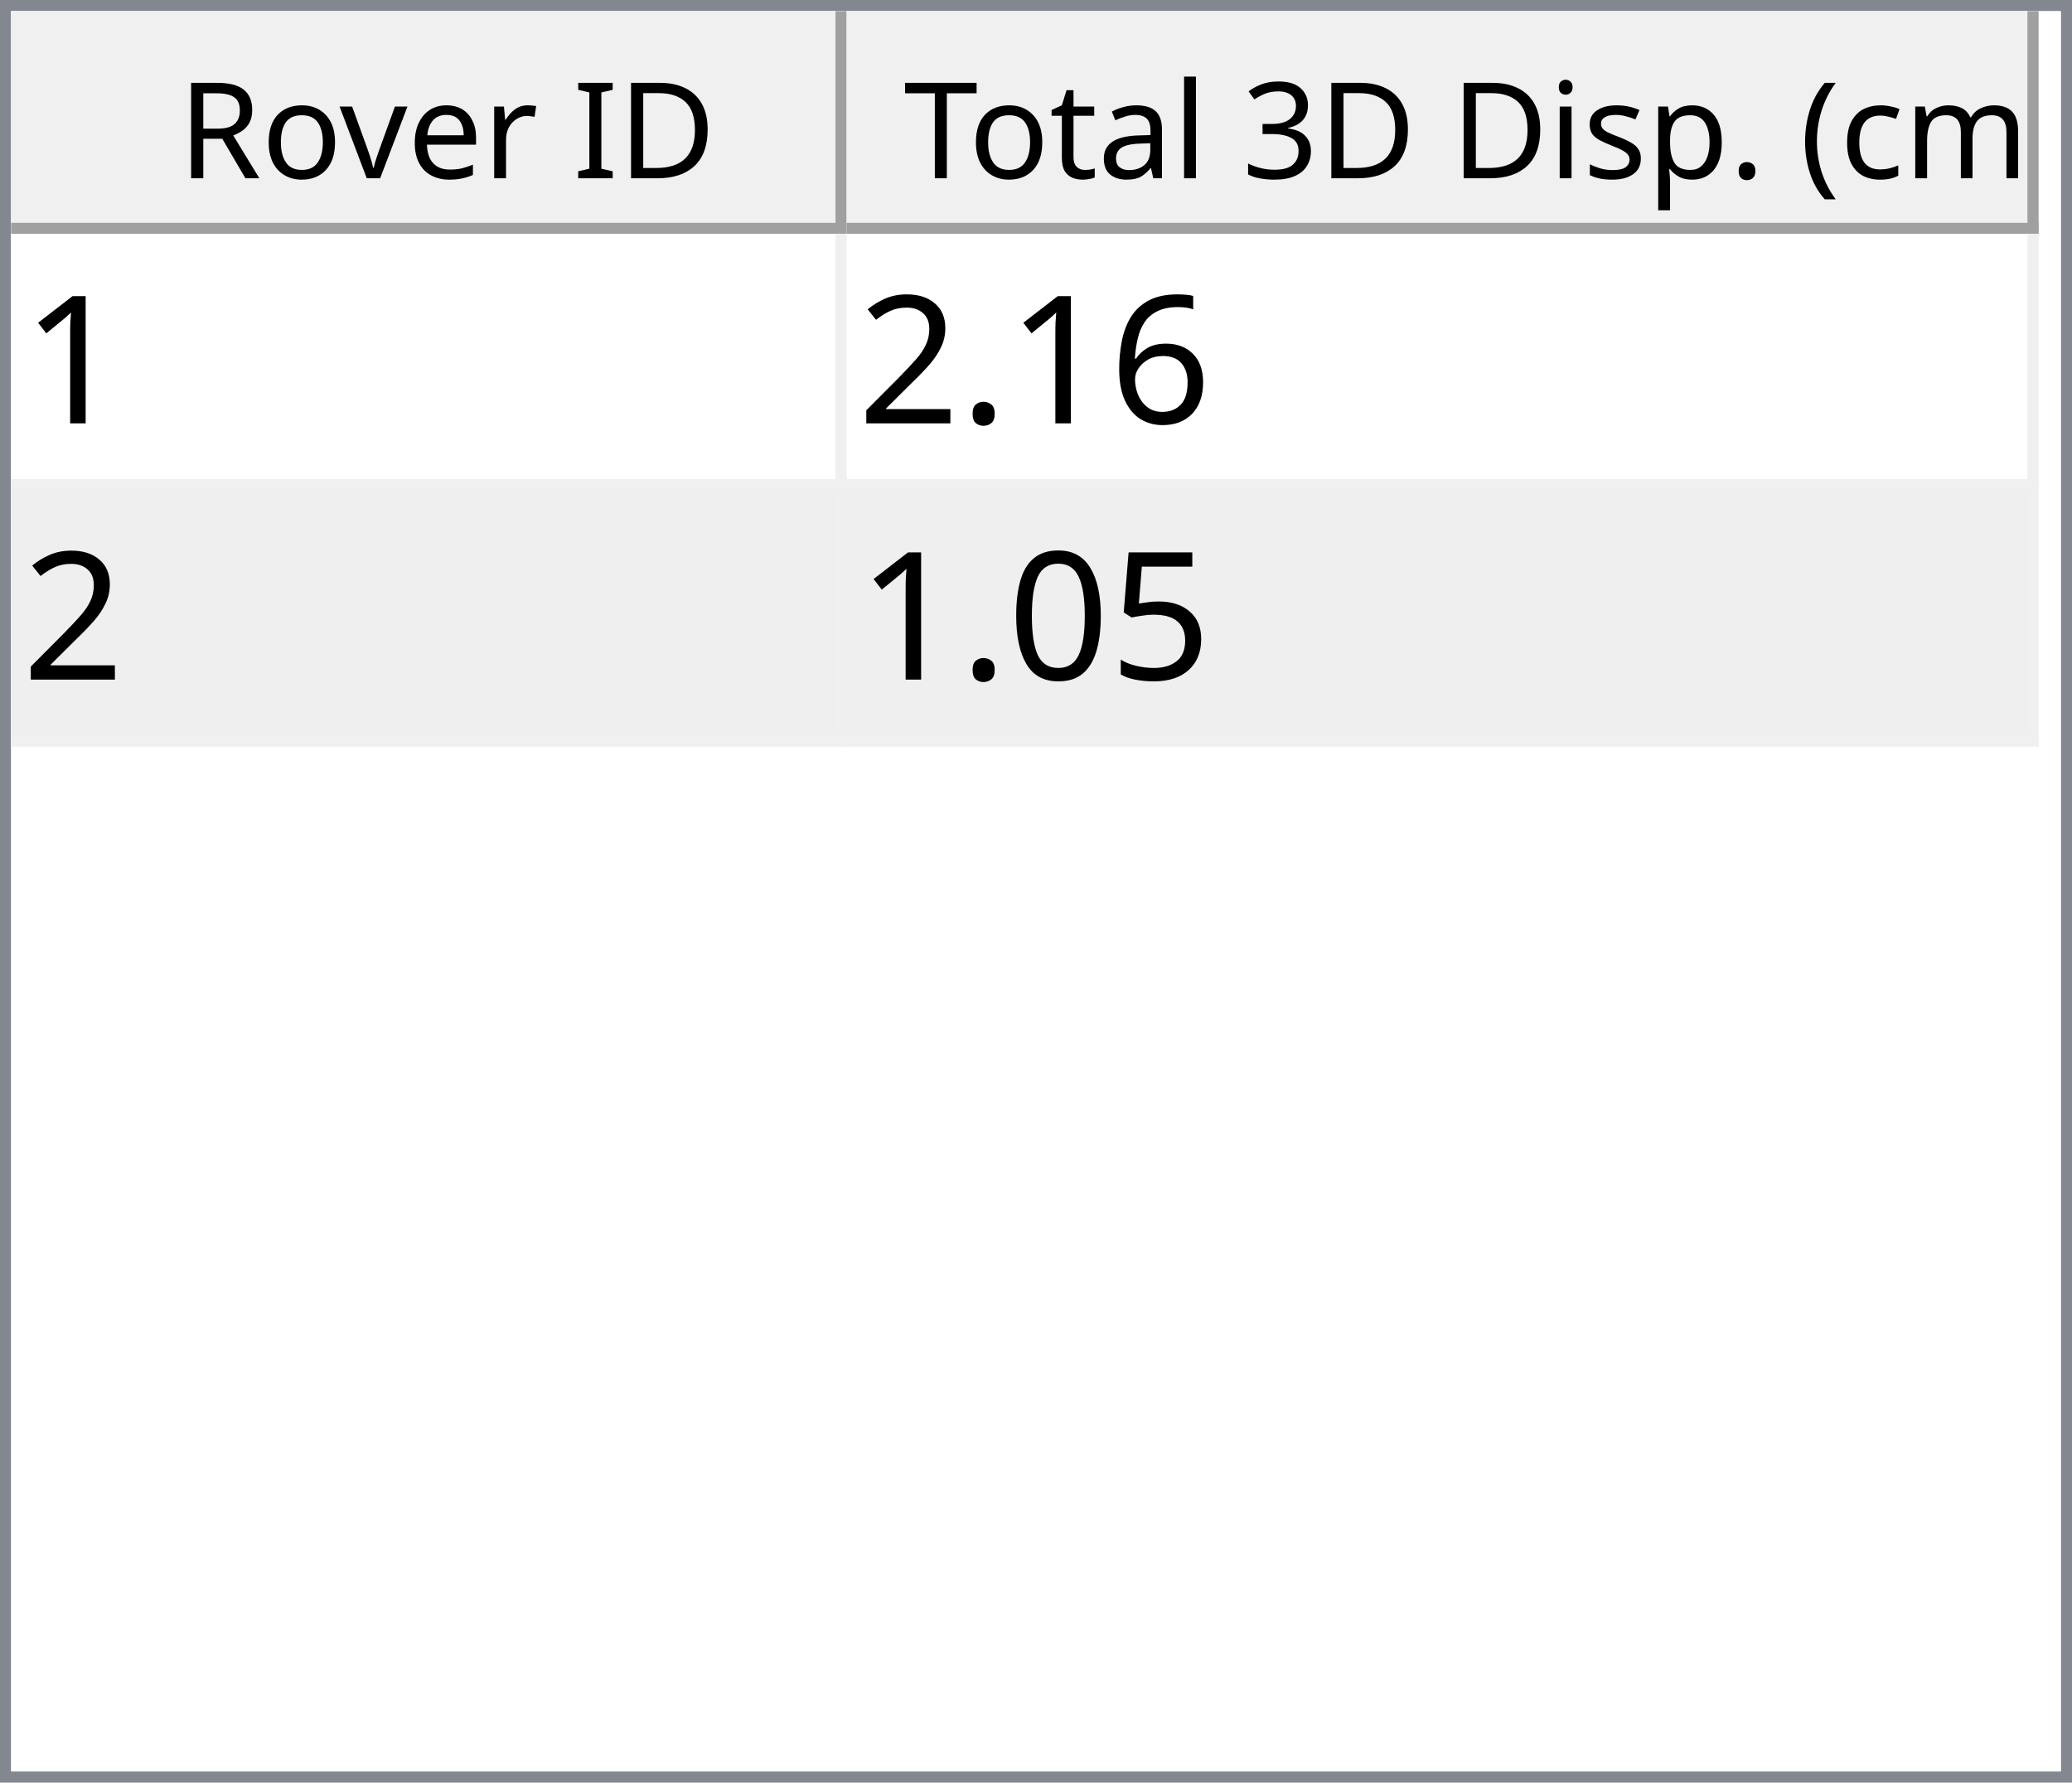
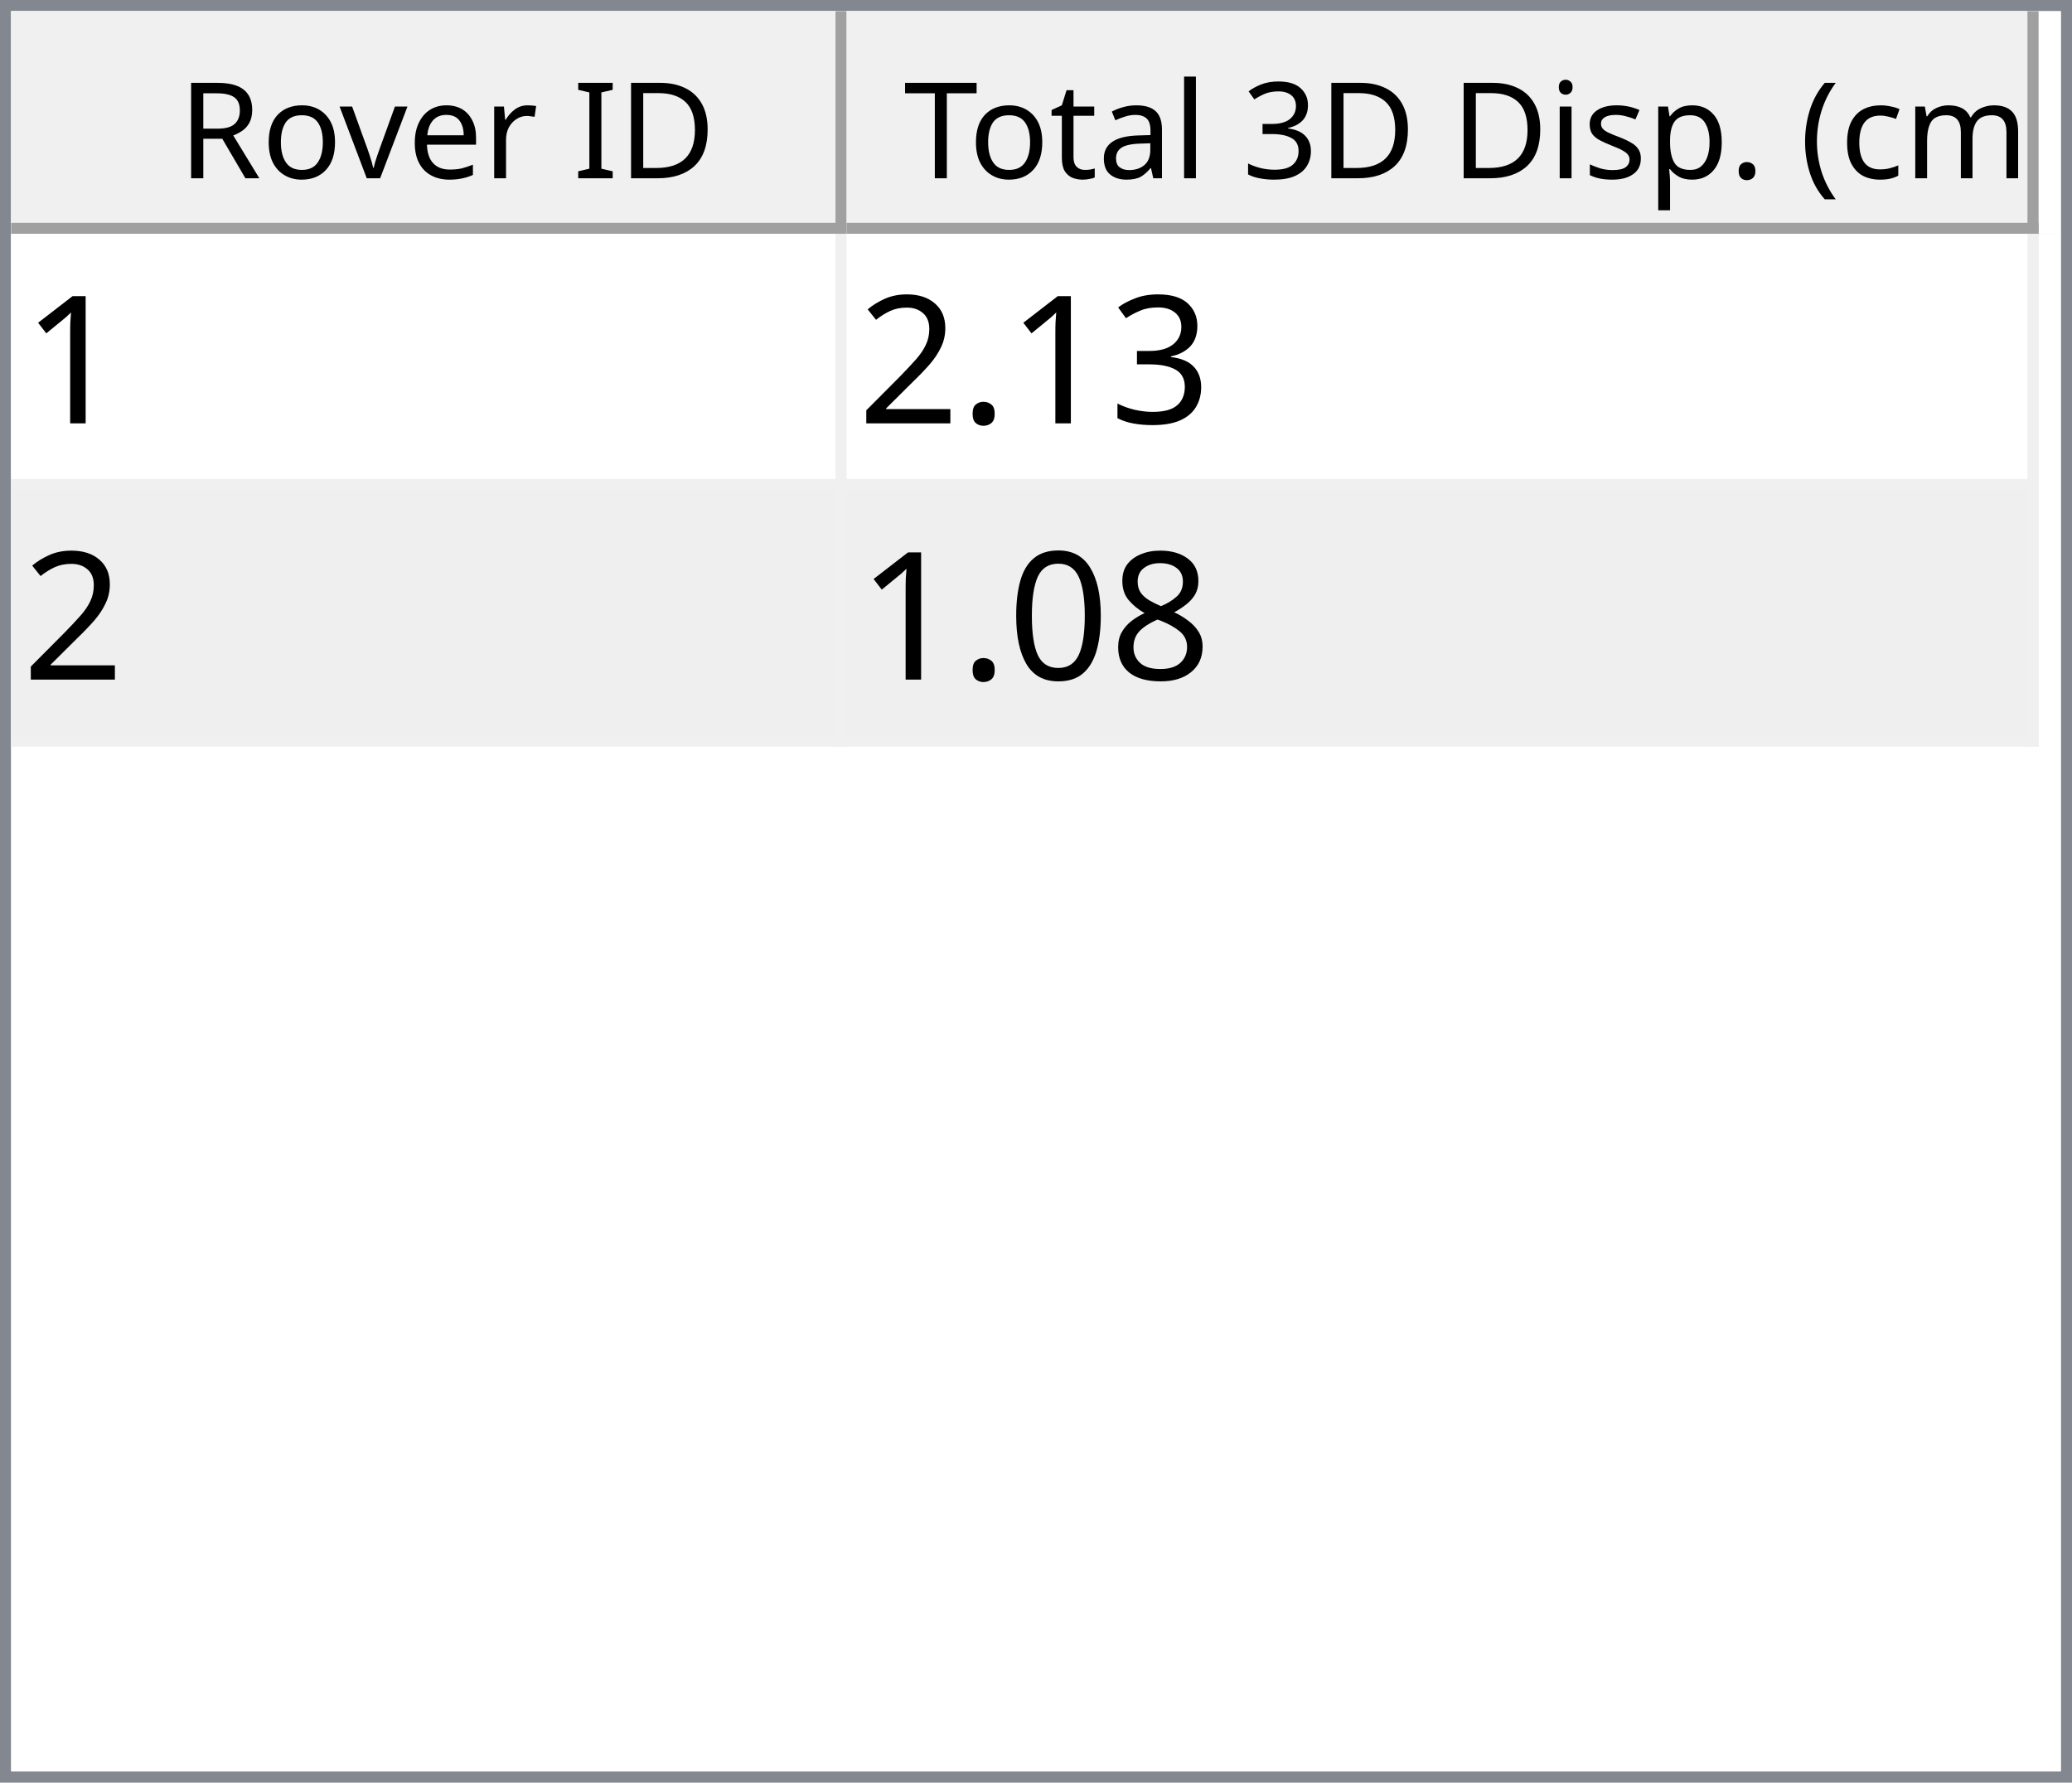
<svg xmlns="http://www.w3.org/2000/svg" style="fill-opacity:1; color-rendering:auto; color-interpolation:auto; text-rendering:auto; stroke:black; stroke-linecap:square; stroke-miterlimit:10; shape-rendering:auto; stroke-opacity:1; fill:black; stroke-dasharray:none; font-weight:normal; stroke-width:1; font-family:'Dialog'; font-style:normal; stroke-linejoin:miter; font-size:12px; stroke-dashoffset:0; image-rendering:auto;" width="186" height="160">
  <defs id="genericDefs" />
  <g>
    <defs id="defs1">
      <clipPath clipPathUnits="userSpaceOnUse" id="clipPath1">
        <path d="M0 0 L186 0 L186 160 L0 160 L0 0 Z" />
      </clipPath>
      <clipPath clipPathUnits="userSpaceOnUse" id="clipPath2">
        <path d="M0 0 L0 160 L186 160 L186 0 Z" />
      </clipPath>
      <clipPath clipPathUnits="userSpaceOnUse" id="clipPath3">
        <path d="M0 0 L0 20 L184 20 L184 0 Z" />
      </clipPath>
      <clipPath clipPathUnits="userSpaceOnUse" id="clipPath4">
        <path d="M0 0 L0 20 L75 20 L75 0 Z" />
      </clipPath>
      <clipPath clipPathUnits="userSpaceOnUse" id="clipPath5">
        <path d="M1 1 L1 19 L74 19 L74 1 Z" />
      </clipPath>
      <clipPath clipPathUnits="userSpaceOnUse" id="clipPath6">
        <path d="M0 0 L0 18 L73 18 L73 0 Z" />
      </clipPath>
      <clipPath clipPathUnits="userSpaceOnUse" id="clipPath7">
        <path d="M-0.5 -0.5 L-0.5 19.5 L74.5 19.5 L74.5 -0.5 Z" />
      </clipPath>
      <clipPath clipPathUnits="userSpaceOnUse" id="clipPath8">
        <path d="M0 0 L0 20 L107 20 L107 0 Z" />
      </clipPath>
      <clipPath clipPathUnits="userSpaceOnUse" id="clipPath9">
        <path d="M1 1 L1 19 L106 19 L106 1 Z" />
      </clipPath>
      <clipPath clipPathUnits="userSpaceOnUse" id="clipPath10">
        <path d="M0 0 L0 18 L105 18 L105 0 Z" />
      </clipPath>
      <clipPath clipPathUnits="userSpaceOnUse" id="clipPath11">
        <path d="M-0.5 -0.5 L-0.5 19.5 L106.5 19.5 L106.5 -0.5 Z" />
      </clipPath>
      <clipPath clipPathUnits="userSpaceOnUse" id="clipPath12">
        <path d="M0 0 L0 138 L184 138 L184 0 Z" />
      </clipPath>
      <clipPath clipPathUnits="userSpaceOnUse" id="clipPath13">
        <path d="M0 0 L0 46 L182 46 L182 0 Z" />
      </clipPath>
      <clipPath clipPathUnits="userSpaceOnUse" id="clipPath14">
        <path d="M-0.5 -0.5 L-0.5 45.5 L181.5 45.5 L181.5 -0.5 Z" />
      </clipPath>
      <clipPath clipPathUnits="userSpaceOnUse" id="clipPath15">
        <path d="M0 0 L0 22 L74 22 L74 0 Z" />
      </clipPath>
      <clipPath clipPathUnits="userSpaceOnUse" id="clipPath16">
        <path d="M0 0 L0 22 L106 22 L106 0 Z" />
      </clipPath>
      <font horiz-adv-x="64.551" id="font1">
        <font-face ascent="107.91" descent="25.098" units-per-em="100" style="font-style:normal; font-family:Segoe UI; font-weight:normal;" />
        <missing-glyph horiz-adv-x="64.551" d="M8.109 0 L8.109 68.266 L56.453 68.266 L56.453 0 L8.109 0 ZM15.328 7.234 L49.219 7.234 L49.219 61.031 L15.328 61.031 L15.328 7.234 Z" />
        <glyph unicode="D" horiz-adv-x="70.117" d="M9.188 0 L9.188 70.016 L28.516 70.016 Q65.531 70.016 65.531 35.891 Q65.531 19.672 55.25 9.836 Q44.969 0 27.734 0 L9.188 0 ZM17.391 62.594 L17.391 7.422 L27.828 7.422 Q41.609 7.422 49.273 14.797 Q56.938 22.172 56.938 35.688 Q56.938 62.594 28.328 62.594 L17.391 62.594 Z" />
        <glyph unicode="I" horiz-adv-x="26.611" d="M17.391 0 L9.188 0 L9.188 70.016 L17.391 70.016 L17.391 0 Z" />
        <glyph unicode=" " horiz-adv-x="27.393" d="" />
        <glyph unicode="r" horiz-adv-x="34.766" d="M34.188 41.891 Q32.078 43.5 28.125 43.5 Q23 43.5 19.555 38.672 Q16.109 33.844 16.109 25.484 L16.109 0 L8.109 0 L8.109 50 L16.109 50 L16.109 39.703 L16.312 39.703 Q18.016 44.969 21.531 47.922 Q25.047 50.875 29.391 50.875 Q32.516 50.875 34.188 50.203 L34.188 41.891 Z" />
        <glyph unicode="e" horiz-adv-x="52.295" d="M48.297 23 L12.984 23 Q13.188 14.656 17.484 10.109 Q21.781 5.562 29.297 5.562 Q37.75 5.562 44.828 11.141 L44.828 3.609 Q38.234 -1.172 27.391 -1.172 Q16.797 -1.172 10.742 5.641 Q4.688 12.453 4.688 24.812 Q4.688 36.469 11.305 43.82 Q17.922 51.172 27.734 51.172 Q37.547 51.172 42.922 44.828 Q48.297 38.484 48.297 27.203 L48.297 23 ZM40.094 29.781 Q40.047 36.719 36.75 40.578 Q33.453 44.438 27.594 44.438 Q21.922 44.438 17.969 40.383 Q14.016 36.328 13.094 29.781 L40.094 29.781 Z" />
        <glyph unicode="v" horiz-adv-x="47.9" d="M47.406 50 L27.484 0 L19.625 0 L0.688 50 L9.469 50 L22.172 13.672 Q23.578 9.672 23.922 6.688 L24.125 6.688 Q24.609 10.453 25.688 13.484 L38.969 50 L47.406 50 Z" />
        <glyph unicode="o" horiz-adv-x="58.594" d="M29 -1.172 Q17.922 -1.172 11.305 5.836 Q4.688 12.844 4.688 24.422 Q4.688 37.016 11.57 44.094 Q18.453 51.172 30.172 51.172 Q41.359 51.172 47.633 44.289 Q53.906 37.406 53.906 25.203 Q53.906 13.234 47.141 6.031 Q40.375 -1.172 29 -1.172 ZM29.594 44.438 Q21.875 44.438 17.383 39.188 Q12.891 33.938 12.891 24.703 Q12.891 15.828 17.43 10.695 Q21.969 5.562 29.594 5.562 Q37.359 5.562 41.531 10.594 Q45.703 15.625 45.703 24.906 Q45.703 34.281 41.531 39.359 Q37.359 44.438 29.594 44.438 Z" />
        <glyph unicode="R" horiz-adv-x="59.814" d="M59.375 0 L49.609 0 L37.891 19.625 Q36.281 22.359 34.766 24.289 Q33.25 26.219 31.664 27.438 Q30.078 28.656 28.25 29.219 Q26.422 29.781 24.125 29.781 L17.391 29.781 L17.391 0 L9.188 0 L9.188 70.016 L30.078 70.016 Q34.672 70.016 38.555 68.867 Q42.438 67.719 45.289 65.375 Q48.141 63.031 49.758 59.547 Q51.375 56.062 51.375 51.375 Q51.375 47.703 50.273 44.656 Q49.172 41.609 47.148 39.211 Q45.125 36.812 42.266 35.133 Q39.406 33.453 35.844 32.516 L35.844 32.328 Q37.594 31.547 38.891 30.547 Q40.188 29.547 41.359 28.18 Q42.531 26.812 43.68 25.078 Q44.828 23.344 46.234 21.047 L59.375 0 ZM17.391 62.594 L17.391 37.203 L28.516 37.203 Q31.594 37.203 34.203 38.133 Q36.812 39.062 38.719 40.797 Q40.625 42.531 41.703 45.047 Q42.781 47.562 42.781 50.688 Q42.781 56.297 39.141 59.445 Q35.5 62.594 28.609 62.594 L17.391 62.594 Z" />
        <glyph unicode=")" horiz-adv-x="30.176" d="M8.297 -15.922 L1.172 -15.922 Q16.406 2.344 16.406 26.812 Q16.406 51.469 1.078 70.016 L8.297 70.016 Q23.531 52.156 23.531 26.703 Q23.531 1.375 8.297 -15.922 Z" />
        <glyph unicode="m" horiz-adv-x="86.133" d="M79.109 0 L71.094 0 L71.094 28.719 Q71.094 37.016 68.531 40.727 Q65.969 44.438 59.906 44.438 Q54.781 44.438 51.195 39.75 Q47.609 35.062 47.609 28.516 L47.609 0 L39.594 0 L39.594 29.688 Q39.594 44.438 28.219 44.438 Q22.953 44.438 19.531 40.016 Q16.109 35.594 16.109 28.516 L16.109 0 L8.109 0 L8.109 50 L16.109 50 L16.109 42.094 L16.312 42.094 Q21.625 51.172 31.844 51.172 Q36.969 51.172 40.773 48.312 Q44.578 45.453 46 40.828 Q51.562 51.172 62.594 51.172 Q79.109 51.172 79.109 30.812 L79.109 0 Z" />
        <glyph unicode="c" horiz-adv-x="46.191" d="M42.188 2.297 Q36.422 -1.172 28.516 -1.172 Q17.828 -1.172 11.258 5.789 Q4.688 12.75 4.688 23.828 Q4.688 36.188 11.766 43.68 Q18.844 51.172 30.672 51.172 Q37.25 51.172 42.281 48.734 L42.281 40.531 Q36.719 44.438 30.375 44.438 Q22.703 44.438 17.797 38.945 Q12.891 33.453 12.891 24.516 Q12.891 15.719 17.508 10.641 Q22.125 5.562 29.891 5.562 Q36.422 5.562 42.188 9.906 L42.188 2.297 Z" />
        <glyph unicode="(" horiz-adv-x="30.176" d="M29.109 -15.922 L21.969 -15.922 Q6.844 1.375 6.844 26.703 Q6.844 52.156 21.969 70.016 L29.203 70.016 Q13.875 51.469 13.875 26.812 Q13.875 2.344 29.109 -15.922 Z" />
        <glyph unicode="." horiz-adv-x="21.68" d="M10.891 -1.078 Q8.641 -1.078 7.055 0.539 Q5.469 2.156 5.469 4.391 Q5.469 6.641 7.055 8.273 Q8.641 9.906 10.891 9.906 Q13.188 9.906 14.797 8.273 Q16.406 6.641 16.406 4.391 Q16.406 2.156 14.797 0.539 Q13.188 -1.078 10.891 -1.078 Z" />
        <glyph unicode="p" horiz-adv-x="58.789" d="M16.312 7.234 L16.109 7.234 L16.109 -23 L8.109 -23 L8.109 50 L16.109 50 L16.109 41.219 L16.312 41.219 Q22.219 51.172 33.594 51.172 Q43.266 51.172 48.688 44.461 Q54.109 37.75 54.109 26.469 Q54.109 13.922 48 6.375 Q41.891 -1.172 31.297 -1.172 Q21.578 -1.172 16.312 7.234 ZM16.109 27.391 L16.109 20.406 Q16.109 14.203 20.141 9.883 Q24.172 5.562 30.375 5.562 Q37.641 5.562 41.773 11.133 Q45.906 16.703 45.906 26.609 Q45.906 34.969 42.047 39.703 Q38.188 44.438 31.594 44.438 Q24.609 44.438 20.359 39.578 Q16.109 34.719 16.109 27.391 Z" />
        <glyph unicode="s" horiz-adv-x="42.432" d="M5.078 1.812 L5.078 10.406 Q11.625 5.562 19.484 5.562 Q30.031 5.562 30.031 12.594 Q30.031 14.594 29.125 15.992 Q28.219 17.391 26.68 18.461 Q25.141 19.531 23.07 20.383 Q21 21.234 18.609 22.172 Q15.281 23.484 12.766 24.828 Q10.25 26.172 8.57 27.859 Q6.891 29.547 6.031 31.695 Q5.172 33.844 5.172 36.719 Q5.172 40.234 6.789 42.945 Q8.406 45.656 11.086 47.484 Q13.766 49.312 17.211 50.242 Q20.656 51.172 24.312 51.172 Q30.812 51.172 35.938 48.922 L35.938 40.828 Q30.422 44.438 23.25 44.438 Q21 44.438 19.195 43.922 Q17.391 43.406 16.094 42.477 Q14.797 41.547 14.086 40.258 Q13.375 38.969 13.375 37.406 Q13.375 35.453 14.086 34.133 Q14.797 32.812 16.164 31.789 Q17.531 30.766 19.484 29.938 Q21.438 29.109 23.922 28.125 Q27.25 26.859 29.883 25.516 Q32.516 24.172 34.375 22.484 Q36.234 20.797 37.234 18.602 Q38.234 16.406 38.234 13.375 Q38.234 9.672 36.602 6.938 Q34.969 4.203 32.234 2.398 Q29.5 0.594 25.93 -0.289 Q22.359 -1.172 18.453 -1.172 Q10.75 -1.172 5.078 1.812 Z" />
        <glyph unicode="i" horiz-adv-x="24.219" d="M12.203 62.703 Q10.062 62.703 8.547 64.164 Q7.031 65.625 7.031 67.875 Q7.031 70.125 8.547 71.609 Q10.062 73.094 12.203 73.094 Q14.406 73.094 15.945 71.609 Q17.484 70.125 17.484 67.875 Q17.484 65.719 15.945 64.211 Q14.406 62.703 12.203 62.703 ZM16.109 0 L8.109 0 L8.109 50 L16.109 50 L16.109 0 Z" />
        <glyph unicode="3" horiz-adv-x="53.906" d="M46.531 19.828 Q46.531 15.094 44.75 11.211 Q42.969 7.328 39.719 4.57 Q36.469 1.812 31.93 0.297 Q27.391 -1.219 21.922 -1.219 Q11.922 -1.219 6 2.594 L6 11.188 Q13.094 5.609 22.219 5.609 Q25.875 5.609 28.828 6.539 Q31.781 7.469 33.906 9.227 Q36.031 10.984 37.18 13.477 Q38.328 15.969 38.328 19.094 Q38.328 32.812 18.797 32.812 L12.984 32.812 L12.984 39.594 L18.5 39.594 Q35.797 39.594 35.797 52.484 Q35.797 64.406 22.609 64.406 Q15.188 64.406 8.688 59.422 L8.688 67.188 Q15.375 71.188 24.609 71.188 Q29 71.188 32.57 69.969 Q36.141 68.75 38.68 66.555 Q41.219 64.359 42.609 61.281 Q44 58.203 44 54.5 Q44 40.672 30.031 36.719 L30.031 36.531 Q33.594 36.141 36.625 34.797 Q39.656 33.453 41.852 31.305 Q44.047 29.156 45.289 26.25 Q46.531 23.344 46.531 19.828 Z" />
        <glyph unicode="l" horiz-adv-x="24.219" d="M16.109 0 L8.109 0 L8.109 74.031 L16.109 74.031 L16.109 0 Z" />
        <glyph unicode="a" horiz-adv-x="50.879" d="M43.891 0 L35.891 0 L35.891 7.812 L35.688 7.812 Q30.469 -1.172 20.312 -1.172 Q12.844 -1.172 8.617 2.781 Q4.391 6.734 4.391 13.281 Q4.391 27.297 20.906 29.594 L35.891 31.688 Q35.891 44.438 25.594 44.438 Q16.547 44.438 9.281 38.281 L9.281 46.484 Q16.656 51.172 26.266 51.172 Q43.891 51.172 43.891 32.516 L43.891 0 ZM35.891 25.297 L23.828 23.641 Q18.266 22.859 15.43 20.875 Q12.594 18.891 12.594 13.875 Q12.594 10.203 15.211 7.883 Q17.828 5.562 22.172 5.562 Q28.125 5.562 32.008 9.742 Q35.891 13.922 35.891 20.312 L35.891 25.297 Z" />
        <glyph unicode="t" horiz-adv-x="33.887" d="M31.297 0.484 Q28.469 -1.078 23.828 -1.078 Q10.688 -1.078 10.688 13.578 L10.688 43.172 L2.094 43.172 L2.094 50 L10.688 50 L10.688 62.203 L18.703 64.797 L18.703 50 L31.297 50 L31.297 43.172 L18.703 43.172 L18.703 14.984 Q18.703 9.969 20.414 7.82 Q22.125 5.672 26.078 5.672 Q29.109 5.672 31.297 7.328 L31.297 0.484 Z" />
        <glyph unicode="T" horiz-adv-x="52.393" d="M50.594 62.594 L30.375 62.594 L30.375 0 L22.172 0 L22.172 62.594 L2 62.594 L2 70.016 L50.594 70.016 L50.594 62.594 Z" />
      </font>
      <font horiz-adv-x="75.0" id="font2">
        <font-face ascent="100.537" descent="21.973" units-per-em="100" style="font-style:normal; font-family:sans-serif; font-weight:normal;" />
        <missing-glyph horiz-adv-x="75.0" d="M12.5 0 L12.5 62.5 L62.5 62.5 L62.5 0 L12.5 0 ZM14.062 1.562 L60.938 1.562 L60.938 60.938 L14.062 60.938 L14.062 1.562 Z" />
        <glyph unicode="1" horiz-adv-x="55.615" d="M37.25 0 L28.469 0 L28.469 56 Q25.297 52.984 20.141 49.953 Q14.984 46.922 10.891 45.406 L10.891 53.906 Q18.266 57.375 23.781 62.305 Q29.297 67.234 31.594 71.875 L37.25 71.875 L37.25 0 Z" />
-         <glyph unicode="6" horiz-adv-x="55.615" d="M49.75 54.047 L41.016 53.375 Q39.844 58.547 37.703 60.891 Q34.125 64.656 28.906 64.656 Q24.703 64.656 21.531 62.312 Q17.391 59.281 14.992 53.469 Q12.594 47.656 12.5 36.922 Q15.672 41.75 20.266 44.094 Q24.859 46.438 29.891 46.438 Q38.672 46.438 44.852 39.969 Q51.031 33.5 51.031 23.25 Q51.031 16.5 48.125 10.719 Q45.219 4.938 40.141 1.859 Q35.062 -1.219 28.609 -1.219 Q17.625 -1.219 10.695 6.859 Q3.766 14.938 3.766 33.5 Q3.766 54.25 11.422 63.672 Q18.109 71.875 29.438 71.875 Q37.891 71.875 43.289 67.141 Q48.688 62.406 49.75 54.047 ZM13.875 23.188 Q13.875 18.656 15.797 14.508 Q17.719 10.359 21.188 8.18 Q24.656 6 28.469 6 Q34.031 6 38.039 10.492 Q42.047 14.984 42.047 22.703 Q42.047 30.125 38.086 34.398 Q34.125 38.672 28.125 38.672 Q22.172 38.672 18.023 34.398 Q13.875 30.125 13.875 23.188 Z" />
+         <glyph unicode="3" horiz-adv-x="55.615" d="M4.203 18.891 L12.984 20.062 Q14.5 12.594 18.141 9.297 Q21.781 6 27 6 Q33.203 6 37.477 10.297 Q41.75 14.594 41.75 20.953 Q41.75 27 37.797 30.93 Q33.844 34.859 27.734 34.859 Q25.25 34.859 21.531 33.891 L22.516 41.609 Q23.391 41.5 23.922 41.5 Q29.547 41.5 34.039 44.43 Q38.531 47.359 38.531 53.469 Q38.531 58.297 35.258 61.477 Q31.984 64.656 26.812 64.656 Q21.688 64.656 18.266 61.43 Q14.844 58.203 13.875 51.766 L5.078 53.328 Q6.688 62.156 12.398 67.016 Q18.109 71.875 26.609 71.875 Q32.469 71.875 37.398 69.359 Q42.328 66.844 44.945 62.5 Q47.562 58.156 47.562 53.266 Q47.562 48.641 45.07 44.828 Q42.578 41.016 37.703 38.766 Q44.047 37.312 47.562 32.695 Q51.078 28.078 51.078 21.141 Q51.078 11.766 44.242 5.25 Q37.406 -1.266 26.953 -1.266 Q17.531 -1.266 11.305 4.352 Q5.078 9.969 4.203 18.891 Z" />
        <glyph unicode="." horiz-adv-x="27.783" d="M9.078 0 L9.078 10.016 L19.094 10.016 L19.094 0 L9.078 0 Z" />
        <glyph unicode="2" horiz-adv-x="55.615" d="M50.344 8.453 L50.344 0 L3.031 0 Q2.938 3.172 4.047 6.109 Q5.859 10.938 9.836 15.625 Q13.812 20.312 21.344 26.469 Q33.016 36.031 37.117 41.625 Q41.219 47.219 41.219 52.203 Q41.219 57.422 37.477 61.008 Q33.734 64.594 27.734 64.594 Q21.391 64.594 17.578 60.789 Q13.766 56.984 13.719 50.25 L4.688 51.172 Q5.609 61.281 11.664 66.578 Q17.719 71.875 27.938 71.875 Q38.234 71.875 44.242 66.164 Q50.25 60.453 50.25 52 Q50.25 47.703 48.492 43.555 Q46.734 39.406 42.656 34.812 Q38.578 30.219 29.109 22.219 Q21.188 15.578 18.945 13.211 Q16.703 10.844 15.234 8.453 L50.344 8.453 Z" />
-         <glyph unicode="5" horiz-adv-x="55.615" d="M4.156 18.75 L13.375 19.531 Q14.406 12.797 18.141 9.398 Q21.875 6 27.156 6 Q33.5 6 37.891 10.789 Q42.281 15.578 42.281 23.484 Q42.281 31 38.062 35.352 Q33.844 39.703 27 39.703 Q22.75 39.703 19.336 37.773 Q15.922 35.844 13.969 32.766 L5.719 33.844 L12.641 70.609 L48.25 70.609 L48.25 62.203 L19.672 62.203 L15.828 42.969 Q22.266 47.469 29.344 47.469 Q38.719 47.469 45.164 40.969 Q51.609 34.469 51.609 24.266 Q51.609 14.547 45.953 7.469 Q39.062 -1.219 27.156 -1.219 Q17.391 -1.219 11.211 4.25 Q5.031 9.719 4.156 18.75 Z" />
+         <glyph unicode="8" horiz-adv-x="55.615" d="M17.672 38.812 Q12.203 40.828 9.57 44.539 Q6.938 48.25 6.938 53.422 Q6.938 61.234 12.555 66.555 Q18.172 71.875 27.484 71.875 Q36.859 71.875 42.578 66.43 Q48.297 60.984 48.297 53.172 Q48.297 48.188 45.68 44.508 Q43.062 40.828 37.75 38.812 Q44.344 36.672 47.781 31.883 Q51.219 27.094 51.219 20.453 Q51.219 11.281 44.727 5.031 Q38.234 -1.219 27.641 -1.219 Q17.047 -1.219 10.547 5.055 Q4.047 11.328 4.047 20.703 Q4.047 27.688 7.594 32.398 Q11.141 37.109 17.672 38.812 ZM15.922 53.719 Q15.922 48.641 19.195 45.414 Q22.469 42.188 27.688 42.188 Q32.766 42.188 36.016 45.383 Q39.266 48.578 39.266 53.219 Q39.266 58.062 35.914 61.359 Q32.562 64.656 27.594 64.656 Q22.562 64.656 19.242 61.43 Q15.922 58.203 15.922 53.719 ZM13.094 20.656 Q13.094 16.891 14.875 13.375 Q16.656 9.859 20.172 7.93 Q23.688 6 27.734 6 Q34.031 6 38.133 10.055 Q42.234 14.109 42.234 20.359 Q42.234 26.703 38.016 30.859 Q33.797 35.016 27.438 35.016 Q21.234 35.016 17.164 30.914 Q13.094 26.812 13.094 20.656 Z" />
        <glyph unicode="0" horiz-adv-x="55.615" d="M4.156 35.297 Q4.156 48 6.766 55.742 Q9.375 63.484 14.523 67.68 Q19.672 71.875 27.484 71.875 Q33.25 71.875 37.594 69.555 Q41.938 67.234 44.773 62.867 Q47.609 58.5 49.219 52.227 Q50.828 45.953 50.828 35.297 Q50.828 22.703 48.242 14.969 Q45.656 7.234 40.508 3.008 Q35.359 -1.219 27.484 -1.219 Q17.141 -1.219 11.234 6.203 Q4.156 15.141 4.156 35.297 ZM13.188 35.297 Q13.188 17.672 17.312 11.836 Q21.438 6 27.484 6 Q33.547 6 37.672 11.859 Q41.797 17.719 41.797 35.297 Q41.797 52.984 37.672 58.789 Q33.547 64.594 27.391 64.594 Q21.344 64.594 17.719 59.469 Q13.188 52.938 13.188 35.297 Z" />
      </font>
    </defs>
    <g style="fill:white; stroke:white;">
      <rect x="0" y="0" width="186" style="clip-path:url(#clipPath1); stroke:none;" height="160" />
    </g>
    <g style="fill:white; text-rendering:optimizeSpeed; color-rendering:optimizeSpeed; image-rendering:optimizeSpeed; shape-rendering:crispEdges; stroke:white; color-interpolation:sRGB;">
      <rect x="0" width="186" height="160" y="0" style="stroke:none;" />
      <path style="stroke:none;" d="M0 160 L186 160 L186 0 L0 0 Z" />
    </g>
    <g style="fill:rgb(240,240,240); font-family:'Segoe UI'; stroke:rgb(240,240,240);">
      <rect x="0" y="0" width="186" style="clip-path:url(#clipPath2); stroke:none;" height="160" />
    </g>
    <g style="fill:rgb(130,135,144); font-family:'Segoe UI'; stroke:rgb(130,135,144);">
      <path d="M0 0 L186 0 L186 160 L0 160 L0 0 ZM1 1 L185 1 L185 159 L1 159 L1 1 Z" style="fill-rule:evenodd; clip-path:url(#clipPath2); stroke:none;" />
    </g>
    <g style="fill:white; font-family:'Segoe UI'; stroke:white;" transform="translate(1,1)">
      <rect x="0" y="0" width="184" style="clip-path:url(#clipPath3); stroke:none;" height="20" />
    </g>
    <g style="fill:rgb(240,240,240); font-family:'Segoe UI'; stroke:rgb(240,240,240);" transform="translate(1,1)">
      <rect x="0" y="0" width="75" style="clip-path:url(#clipPath4); stroke:none;" height="20" />
    </g>
    <g style="font-family:'Segoe UI';" transform="translate(2,2)">
      <text x="14" xml:space="preserve" y="14" style="clip-path:url(#clipPath6); stroke:none;">Rover ID</text>
    </g>
    <g style="fill:rgb(160,160,160); font-family:'Segoe UI'; stroke:rgb(160,160,160); stroke-linejoin:bevel;" transform="translate(1.5,1.5)">
      <line x1="74" x2="74" y1="0" style="fill:none; clip-path:url(#clipPath7);" y2="19" />
    </g>
    <g style="fill:rgb(160,160,160); font-family:'Segoe UI'; stroke:rgb(160,160,160); stroke-linejoin:bevel;" transform="matrix(1,0,0,1,1,1) translate(0.5,0.5)">
      <line x1="0" x2="74" y1="19" style="fill:none; clip-path:url(#clipPath7);" y2="19" />
    </g>
    <g style="fill:rgb(240,240,240); font-family:'Segoe UI'; stroke:rgb(240,240,240);" transform="translate(76,1)">
      <rect x="0" y="0" width="107" style="clip-path:url(#clipPath8); stroke:none;" height="20" />
    </g>
    <g style="font-family:'Segoe UI';" transform="translate(77,2)">
      <text x="1" xml:space="preserve" y="14" style="clip-path:url(#clipPath10); stroke:none;"> Total 3D Disp. (cm)</text>
    </g>
    <g style="fill:rgb(160,160,160); font-family:'Segoe UI'; stroke:rgb(160,160,160); stroke-linejoin:bevel;" transform="translate(76.5,1.5)">
      <line x1="106" x2="106" y1="0" style="fill:none; clip-path:url(#clipPath11);" y2="19" />
    </g>
    <g style="fill:rgb(160,160,160); font-family:'Segoe UI'; stroke:rgb(160,160,160); stroke-linejoin:bevel;" transform="matrix(1,0,0,1,76,1) translate(0.5,0.5)">
      <line x1="0" x2="106" y1="19" style="fill:none; clip-path:url(#clipPath11);" y2="19" />
    </g>
    <g style="fill:white; font-family:'Segoe UI'; stroke:white;" transform="translate(1,21)">
      <rect x="0" y="0" width="184" style="clip-path:url(#clipPath12); stroke:none;" height="138" />
    </g>
    <g style="fill:rgb(240,240,240); font-size:16px; font-family:sans-serif; stroke:rgb(240,240,240);" transform="translate(1,21)">
      <rect x="0" y="0" width="182" style="clip-path:url(#clipPath13); stroke:none;" height="46" />
      <line transform="translate(0.5,0.5)" x1="0" x2="181" y1="22" style="clip-path:url(#clipPath14); fill:none; stroke-linejoin:bevel;" y2="22" />
    </g>
    <g transform="matrix(1,0,0,1,1,21) translate(0.5,0.5)" style="fill:rgb(240,240,240); font-size:16px; font-family:sans-serif; stroke:rgb(240,240,240); stroke-linejoin:bevel;">
      <line x1="0" x2="181" y1="45" style="fill:none; clip-path:url(#clipPath14);" y2="45" />
    </g>
    <g transform="matrix(1,0,0,1,1,21) translate(0.5,0.5)" style="fill:rgb(240,240,240); font-size:16px; font-family:sans-serif; stroke:rgb(240,240,240); stroke-linejoin:bevel;">
      <line x1="74" x2="74" y1="0" style="fill:none; clip-path:url(#clipPath14);" y2="45" />
    </g>
    <g transform="matrix(1,0,0,1,1,21) translate(0.5,0.5)" style="fill:rgb(240,240,240); font-size:16px; font-family:sans-serif; stroke:rgb(240,240,240); stroke-linejoin:bevel;">
      <line x1="181" x2="181" y1="0" style="fill:none; clip-path:url(#clipPath14);" y2="45" />
    </g>
    <g style="fill:white; font-size:16px; font-family:sans-serif; stroke:white;" transform="matrix(1,0,0,1,1,21)">
      <rect x="0" y="0" width="74" style="clip-path:url(#clipPath15); stroke:none;" height="22" />
      <text x="1" y="17" style="fill:black; clip-path:url(#clipPath15); stroke:none;" xml:space="preserve">1</text>
    </g>
    <g style="fill:white; font-size:16px; font-family:sans-serif; stroke:white;" transform="matrix(1,0,0,1,1,21) translate(75,0)">
      <rect x="0" y="0" width="106" style="clip-path:url(#clipPath16); stroke:none;" height="22" />
-       <text x="1" y="17" style="fill:black; clip-path:url(#clipPath16); stroke:none;" xml:space="preserve">2.16</text>
+       <text x="1" y="17" style="fill:black; clip-path:url(#clipPath16); stroke:none;" xml:space="preserve">2.13</text>
    </g>
    <g style="fill:rgb(239,239,239); font-size:16px; font-family:sans-serif; stroke:rgb(239,239,239);" transform="matrix(1,0,0,1,1,21) translate(0,23)">
      <rect x="0" y="0" width="74" style="clip-path:url(#clipPath15); stroke:none;" height="22" />
      <text x="1" y="17" style="fill:black; clip-path:url(#clipPath15); stroke:none;" xml:space="preserve">2</text>
    </g>
    <g style="fill:rgb(239,239,239); font-size:16px; font-family:sans-serif; stroke:rgb(239,239,239);" transform="matrix(1,0,0,1,1,21) translate(75,23)">
      <rect x="0" y="0" width="106" style="clip-path:url(#clipPath16); stroke:none;" height="22" />
-       <text x="1" y="17" style="fill:black; clip-path:url(#clipPath16); stroke:none;" xml:space="preserve">1.05</text>
+       <text x="1" y="17" style="fill:black; clip-path:url(#clipPath16); stroke:none;" xml:space="preserve">1.08</text>
    </g>
  </g>
</svg>
